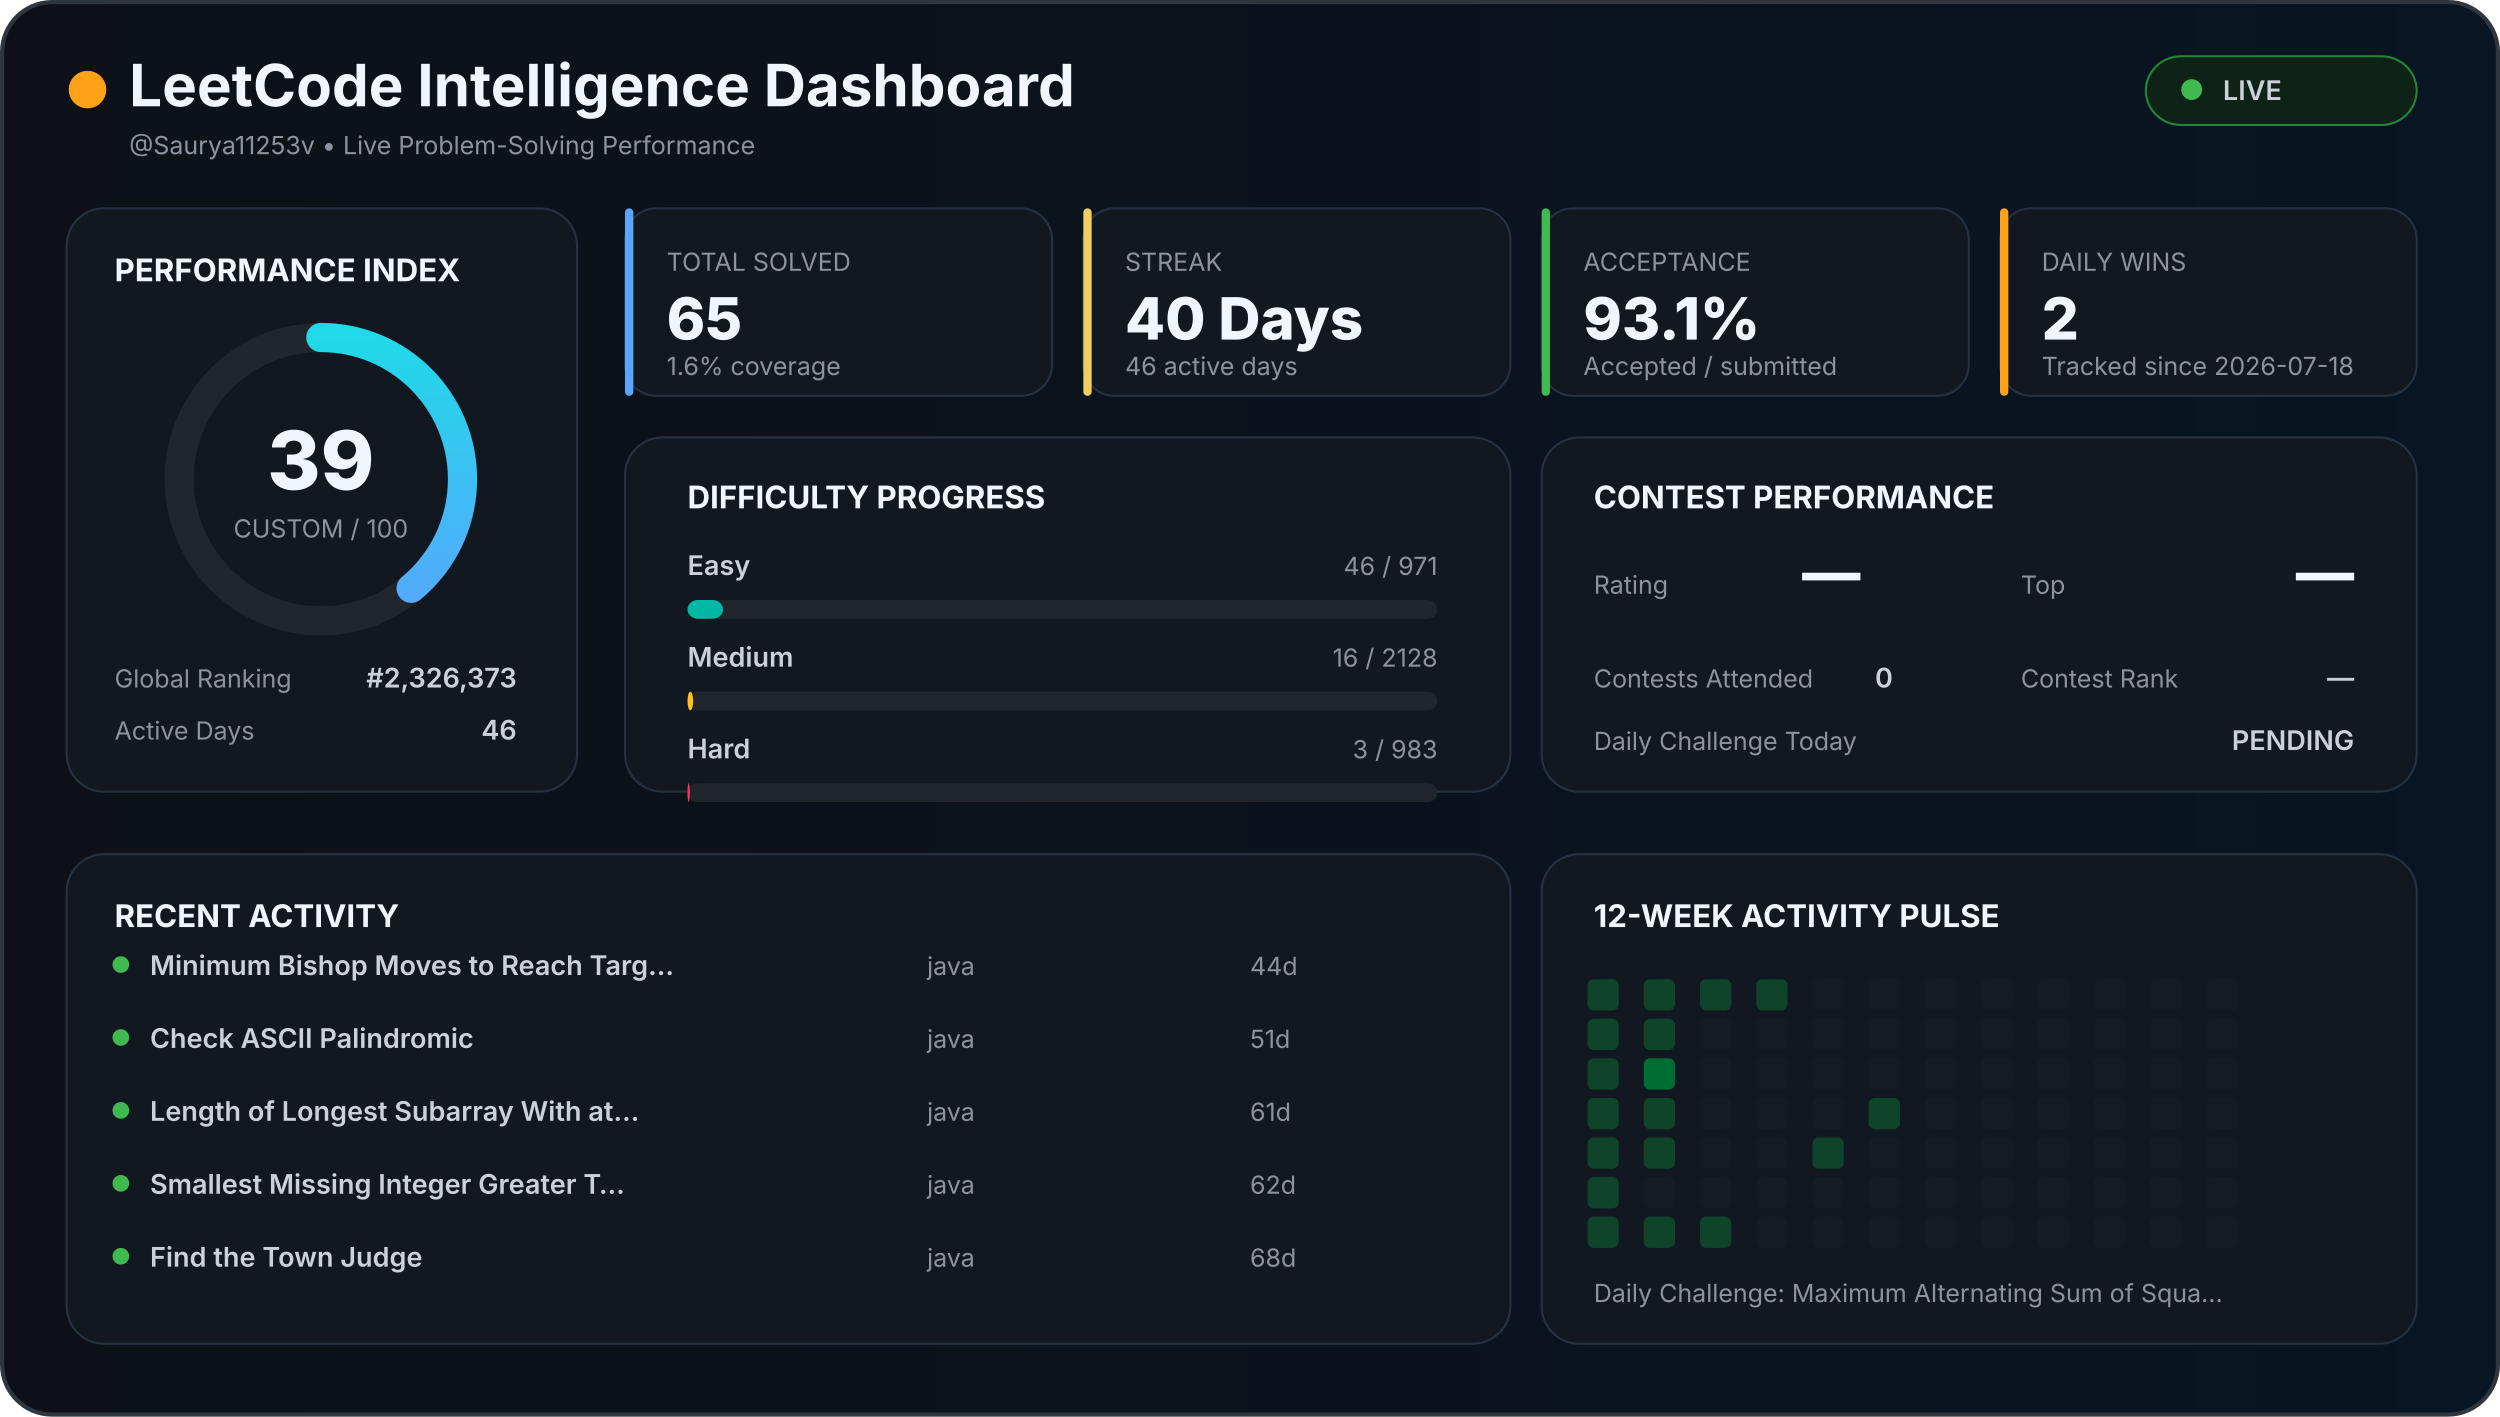
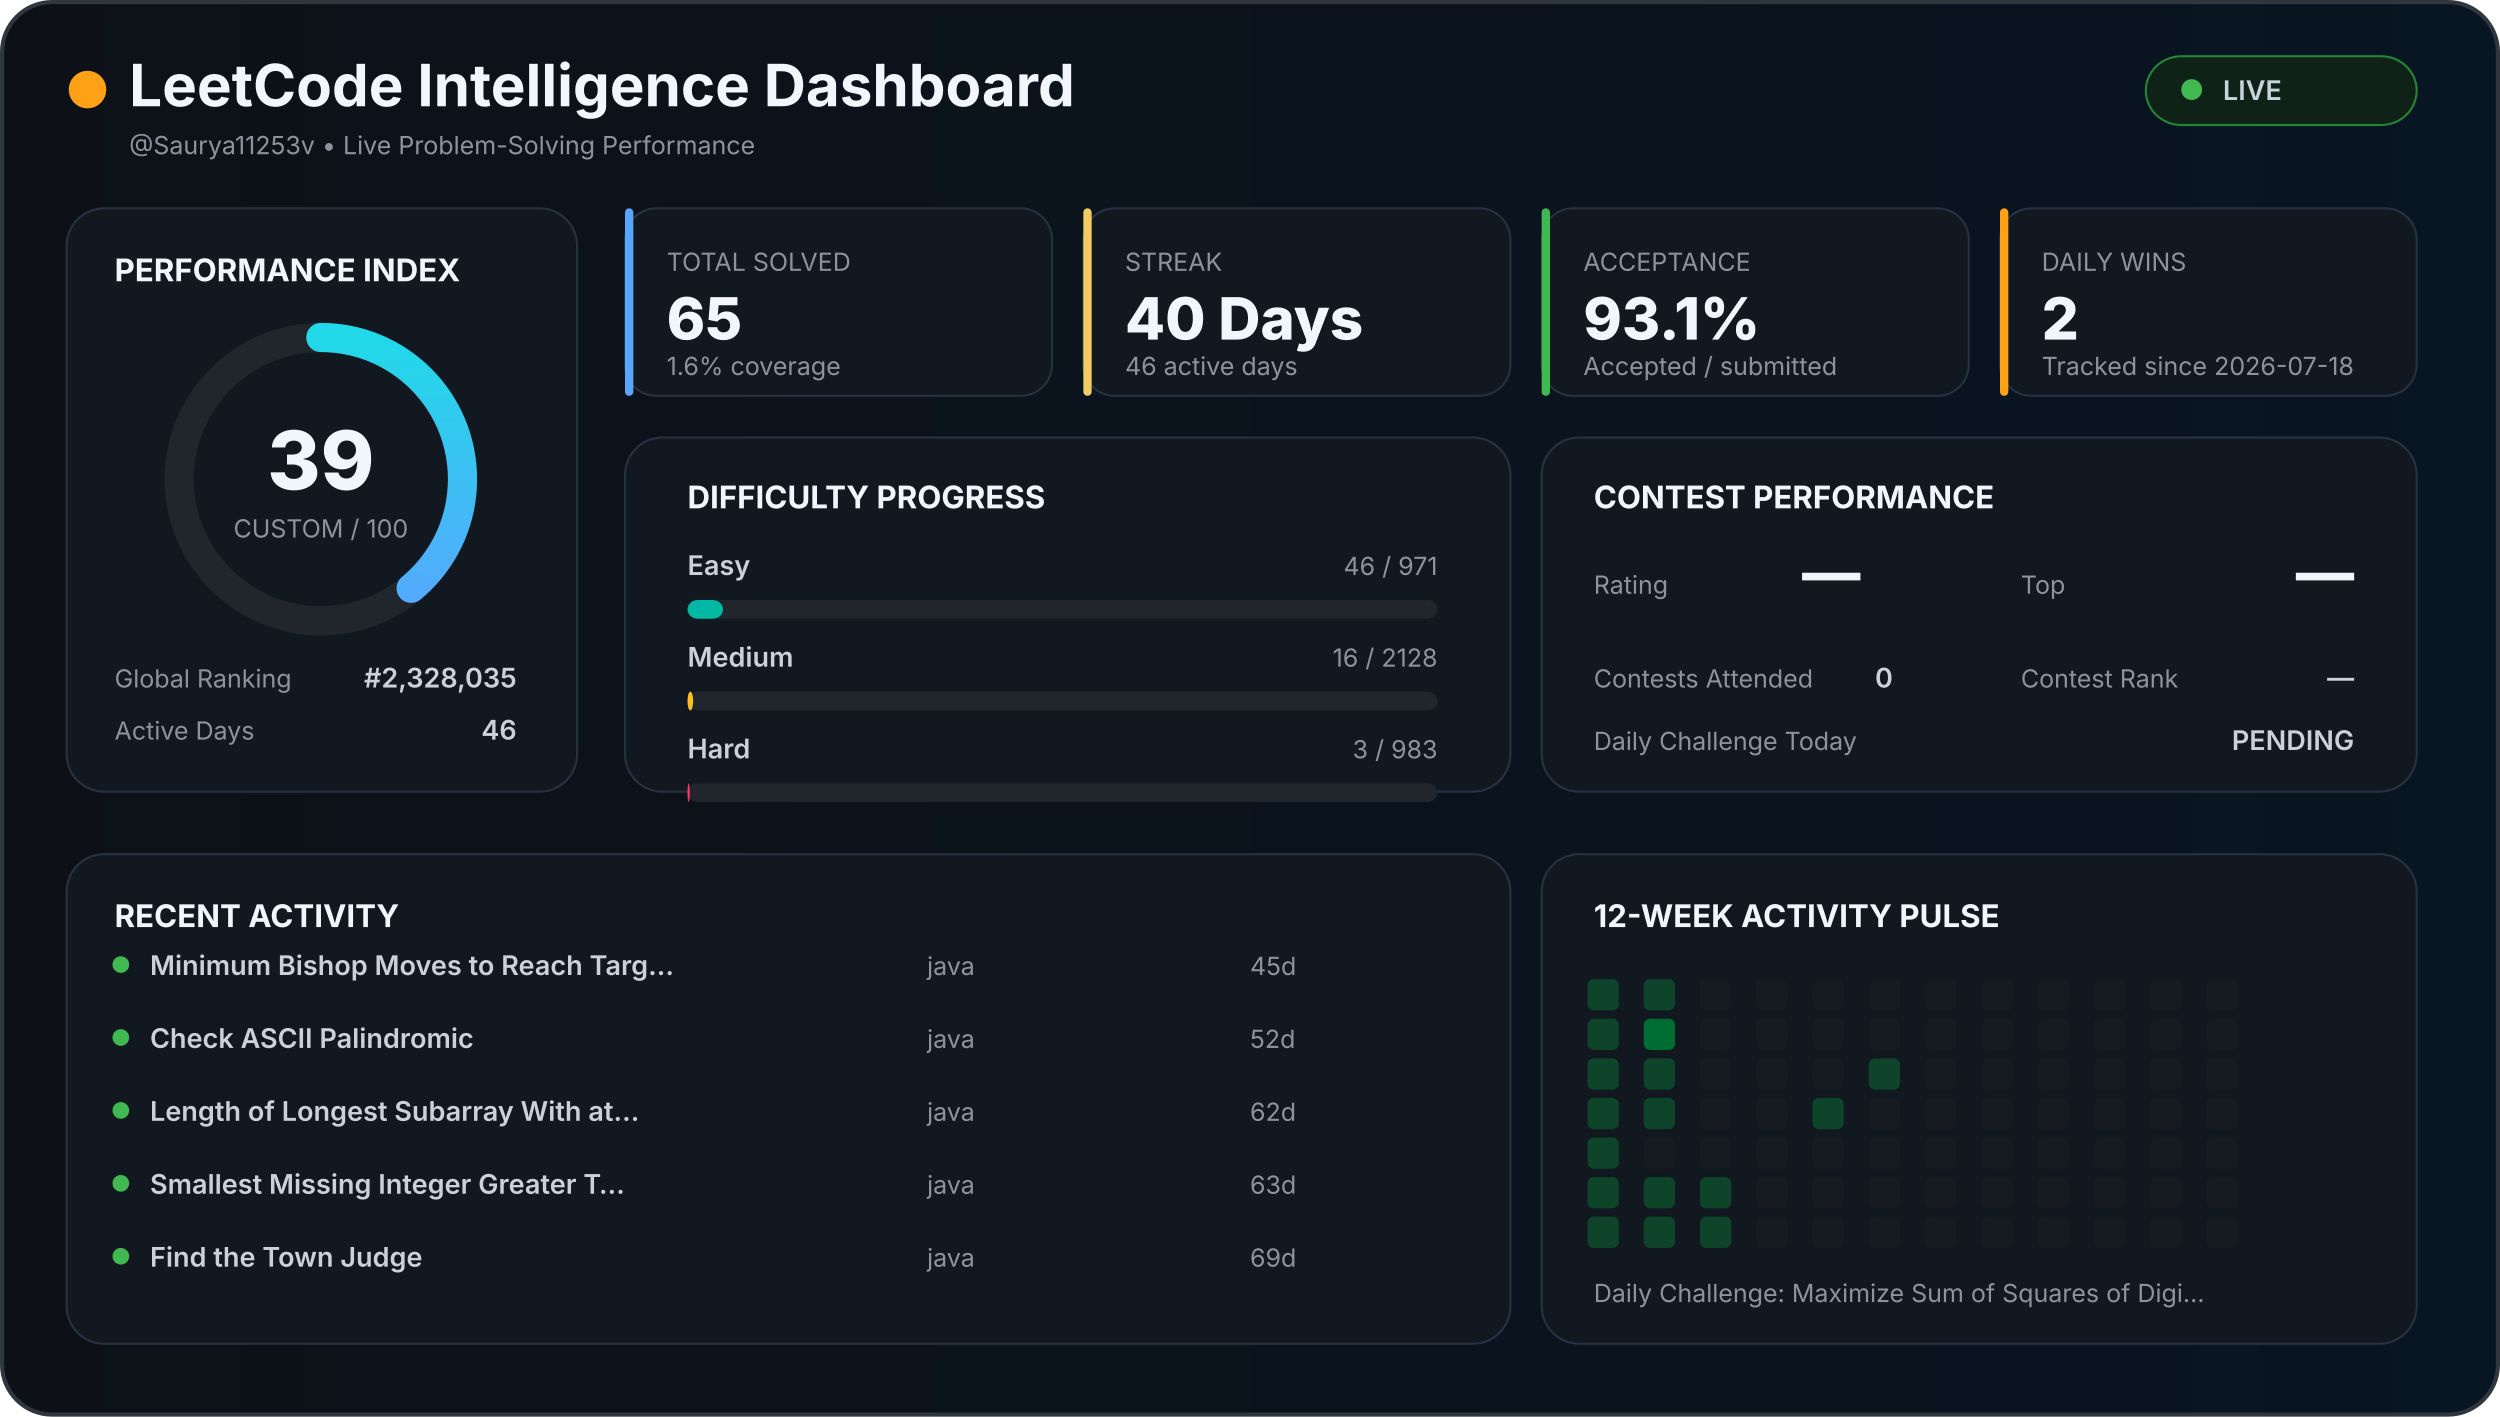
<svg xmlns="http://www.w3.org/2000/svg" width="1200" height="680" viewBox="0 0 1200 680">
  <defs>
    <linearGradient id="background" x1="0" x2="1">
      <stop offset="0%" stop-color="#0d1117" />
      <stop offset="100%" stop-color="#081522" />
    </linearGradient>
    <linearGradient id="accent" x1="0" x2="1">
      <stop stop-color="#58a6ff" />
      <stop offset="100%" stop-color="#21d9e8" />
    </linearGradient>
    <style>

    text {
      font-family:
        Inter,
        Arial,
        sans-serif;
    }

    .title {
      fill: #f0f6fc;
      font-size: 28px;
      font-weight: 700;
    }

    .section {
      fill: #f0f6fc;
      font-size: 15px;
      font-weight: 700;
    }

    .big {
      fill: #f0f6fc;
      font-size: 28px;
      font-weight: 800;
    }

    .normal {
      fill: #c9d1d9;
      font-size: 13px;
      font-weight: 600;
    }

    .muted {
      fill: #8b949e;
      font-size: 12px;
    }

    .score {
      fill: #f0f6fc;
      font-size: 39px;
      font-weight: 800;
    }

  </style>
  </defs>
  <rect x="1" y="1" width="1198" height="678" rx="24" fill="url(#background)" stroke="#30363d" stroke-width="2" />
  <circle cx="42" cy="43" r="9" fill="#ffa116" />
  <text x="62" y="51" class="title">
  LeetCode Intelligence Dashboard
</text>
  <text x="62" y="74" class="muted">
  @Saurya11253v • Live Problem-Solving Performance
</text>
  <rect x="1030" y="27" width="130" height="33" rx="17" fill="#0f2217" stroke="#238636" />
  <circle cx="1052" cy="43" r="5" fill="#3fb950" />
  <text x="1067" y="48" class="normal">
  LIVE
</text>
  <rect x="32" y="100" width="245" height="280" rx="18" fill="#111820" stroke="#263241" />
  <text x="55" y="135" class="section">
  PERFORMANCE INDEX
</text>
  <circle cx="154" cy="230" r="68" fill="none" stroke="#21262d" stroke-width="14" />
  <circle cx="154" cy="230" r="68" fill="none" stroke="url(#accent)" stroke-width="14" stroke-linecap="round" stroke-dasharray="427.257" stroke-dashoffset="260.627" transform="rotate(-90 154 230)" />
  <text x="154" y="235" text-anchor="middle" class="score">
  39
</text>
  <text x="154" y="258" text-anchor="middle" class="muted">
  CUSTOM / 100
</text>
  <text x="55" y="330" class="muted">
  Global Ranking
</text>
  <text x="248" y="330" text-anchor="end" class="normal">
-   #2,326,373
+   #2,328,035
</text>
  <text x="55" y="355" class="muted">
  Active Days
</text>
  <text x="248" y="355" text-anchor="end" class="normal">
  46
</text>
  <rect x="300" y="100" width="205" height="90" rx="15" fill="#111820" stroke="#263241" />
  <rect x="300" y="100" width="4" height="90" rx="2" fill="#58a6ff" />
  <text x="320" y="130" class="muted">
    TOTAL SOLVED
  </text>
  <text x="320" y="163" class="big">
    65
  </text>
  <text x="320" y="180" class="muted">
    1.6% coverage
  </text>
  <rect x="520" y="100" width="205" height="90" rx="15" fill="#111820" stroke="#263241" />
  <rect x="520" y="100" width="4" height="90" rx="2" fill="#f2cc60" />
  <text x="540" y="130" class="muted">
    STREAK
  </text>
  <text x="540" y="163" class="big">
    40 Days
  </text>
  <text x="540" y="180" class="muted">
    46 active days
  </text>
  <rect x="740" y="100" width="205" height="90" rx="15" fill="#111820" stroke="#263241" />
  <rect x="740" y="100" width="4" height="90" rx="2" fill="#3fb950" />
  <text x="760" y="130" class="muted">
    ACCEPTANCE
  </text>
  <text x="760" y="163" class="big">
    93.1%
  </text>
  <text x="760" y="180" class="muted">
    Accepted / submitted
  </text>
  <rect x="960" y="100" width="200" height="90" rx="15" fill="#111820" stroke="#263241" />
  <rect x="960" y="100" width="4" height="90" rx="2" fill="#ffa116" />
  <text x="980" y="130" class="muted">
    DAILY WINS
  </text>
  <text x="980" y="163" class="big">
    2
  </text>
  <text x="980" y="180" class="muted">
    Tracked since 2026-07-18
  </text>
  <rect x="300" y="210" width="425" height="170" rx="18" fill="#111820" stroke="#263241" />
  <text x="330" y="244" class="section">
  DIFFICULTY PROGRESS
</text>
  <text x="330" y="276" class="normal">
    Easy
  </text>
  <text x="690" y="276" text-anchor="end" class="muted">
    46 / 971
  </text>
  <rect x="330" y="288" width="360" height="9" rx="5" fill="#21262d" />
  <rect x="330" y="288" width="17.055" height="9" rx="5" fill="#00b8a3" />
  <text x="330" y="320" class="normal">
    Medium
  </text>
  <text x="690" y="320" text-anchor="end" class="muted">
    16 / 2128
  </text>
  <rect x="330" y="332" width="360" height="9" rx="5" fill="#21262d" />
  <rect x="330" y="332" width="2.707" height="9" rx="5" fill="#ffc01e" />
  <text x="330" y="364" class="normal">
    Hard
  </text>
  <text x="690" y="364" text-anchor="end" class="muted">
    3 / 983
  </text>
  <rect x="330" y="376" width="360" height="9" rx="5" fill="#21262d" />
  <rect x="330" y="376" width="1.099" height="9" rx="5" fill="#ff375f" />
  <rect x="740" y="210" width="420" height="170" rx="18" fill="#111820" stroke="#263241" />
  <text x="765" y="244" class="section">
  CONTEST PERFORMANCE
</text>
  <text x="765" y="285" class="muted">
  Rating
</text>
  <text x="865" y="285" class="big">
  —
</text>
  <text x="970" y="285" class="muted">
  Top
</text>
  <text x="1130" y="285" text-anchor="end" class="big">
  —
</text>
  <text x="765" y="330" class="muted">
  Contests Attended
</text>
  <text x="900" y="330" class="normal">
  0
</text>
  <text x="970" y="330" class="muted">
  Contest Rank
</text>
  <text x="1130" y="330" text-anchor="end" class="normal">
  —
</text>
  <text x="765" y="360" class="muted">
  Daily Challenge Today
</text>
  <text x="1130" y="360" text-anchor="end" class="normal" fill="#f2cc60">
  PENDING
</text>
  <rect x="32" y="410" width="693" height="235" rx="18" fill="#111820" stroke="#263241" />
  <text x="55" y="445" class="section">
  RECENT ACTIVITY
</text>
  <circle cx="58" cy="463" r="4" fill="#3fb950" />
  <text x="72" y="468" class="normal">
        Minimum Bishop Moves to Reach Targ…
      </text>
  <text x="445" y="468" class="muted">
        java
      </text>
  <text x="600" y="468" class="muted">
-         44d
+         45d
      </text>
  <circle cx="58" cy="498" r="4" fill="#3fb950" />
  <text x="72" y="503" class="normal">
        Check ASCII Palindromic
      </text>
  <text x="445" y="503" class="muted">
        java
      </text>
  <text x="600" y="503" class="muted">
-         51d
+         52d
      </text>
  <circle cx="58" cy="533" r="4" fill="#3fb950" />
  <text x="72" y="538" class="normal">
        Length of Longest Subarray With at…
      </text>
  <text x="445" y="538" class="muted">
        java
      </text>
  <text x="600" y="538" class="muted">
-         61d
+         62d
      </text>
  <circle cx="58" cy="568" r="4" fill="#3fb950" />
  <text x="72" y="573" class="normal">
        Smallest Missing Integer Greater T…
      </text>
  <text x="445" y="573" class="muted">
        java
      </text>
  <text x="600" y="573" class="muted">
-         62d
+         63d
      </text>
  <circle cx="58" cy="603" r="4" fill="#3fb950" />
  <text x="72" y="608" class="normal">
        Find the Town Judge
      </text>
  <text x="445" y="608" class="muted">
        java
      </text>
  <text x="600" y="608" class="muted">
-         68d
+         69d
      </text>
  <rect x="740" y="410" width="420" height="235" rx="18" fill="#111820" stroke="#263241" />
  <text x="765" y="445" class="section">
  12-WEEK ACTIVITY PULSE
</text>
  <rect x="762" y="470" width="15" height="15" rx="3" fill="#0e4429" />
  <rect x="762" y="489" width="15" height="15" rx="3" fill="#0e4429" />
  <rect x="762" y="508" width="15" height="15" rx="3" fill="#0e4429" />
  <rect x="762" y="527" width="15" height="15" rx="3" fill="#0e4429" />
  <rect x="762" y="546" width="15" height="15" rx="3" fill="#0e4429" />
  <rect x="762" y="565" width="15" height="15" rx="3" fill="#0e4429" />
  <rect x="762" y="584" width="15" height="15" rx="3" fill="#0e4429" />
  <rect x="789" y="470" width="15" height="15" rx="3" fill="#0e4429" />
-   <rect x="789" y="489" width="15" height="15" rx="3" fill="#0e4429" />
-   <rect x="789" y="508" width="15" height="15" rx="3" fill="#006d32" />
+   <rect x="789" y="489" width="15" height="15" rx="3" fill="#006d32" />
+   <rect x="789" y="508" width="15" height="15" rx="3" fill="#0e4429" />
  <rect x="789" y="527" width="15" height="15" rx="3" fill="#0e4429" />
-   <rect x="789" y="546" width="15" height="15" rx="3" fill="#0e4429" />
-   <rect x="789" y="565" width="15" height="15" rx="3" fill="#161b22" />
+   <rect x="789" y="546" width="15" height="15" rx="3" fill="#161b22" />
+   <rect x="789" y="565" width="15" height="15" rx="3" fill="#0e4429" />
  <rect x="789" y="584" width="15" height="15" rx="3" fill="#0e4429" />
-   <rect x="816" y="470" width="15" height="15" rx="3" fill="#0e4429" />
+   <rect x="816" y="470" width="15" height="15" rx="3" fill="#161b22" />
  <rect x="816" y="489" width="15" height="15" rx="3" fill="#161b22" />
  <rect x="816" y="508" width="15" height="15" rx="3" fill="#161b22" />
  <rect x="816" y="527" width="15" height="15" rx="3" fill="#161b22" />
  <rect x="816" y="546" width="15" height="15" rx="3" fill="#161b22" />
-   <rect x="816" y="565" width="15" height="15" rx="3" fill="#161b22" />
+   <rect x="816" y="565" width="15" height="15" rx="3" fill="#0e4429" />
  <rect x="816" y="584" width="15" height="15" rx="3" fill="#0e4429" />
-   <rect x="843" y="470" width="15" height="15" rx="3" fill="#0e4429" />
+   <rect x="843" y="470" width="15" height="15" rx="3" fill="#161b22" />
  <rect x="843" y="489" width="15" height="15" rx="3" fill="#161b22" />
  <rect x="843" y="508" width="15" height="15" rx="3" fill="#161b22" />
  <rect x="843" y="527" width="15" height="15" rx="3" fill="#161b22" />
  <rect x="843" y="546" width="15" height="15" rx="3" fill="#161b22" />
  <rect x="843" y="565" width="15" height="15" rx="3" fill="#161b22" />
  <rect x="843" y="584" width="15" height="15" rx="3" fill="#161b22" />
  <rect x="870" y="470" width="15" height="15" rx="3" fill="#161b22" />
  <rect x="870" y="489" width="15" height="15" rx="3" fill="#161b22" />
  <rect x="870" y="508" width="15" height="15" rx="3" fill="#161b22" />
-   <rect x="870" y="527" width="15" height="15" rx="3" fill="#161b22" />
-   <rect x="870" y="546" width="15" height="15" rx="3" fill="#0e4429" />
+   <rect x="870" y="527" width="15" height="15" rx="3" fill="#0e4429" />
+   <rect x="870" y="546" width="15" height="15" rx="3" fill="#161b22" />
  <rect x="870" y="565" width="15" height="15" rx="3" fill="#161b22" />
  <rect x="870" y="584" width="15" height="15" rx="3" fill="#161b22" />
  <rect x="897" y="470" width="15" height="15" rx="3" fill="#161b22" />
  <rect x="897" y="489" width="15" height="15" rx="3" fill="#161b22" />
-   <rect x="897" y="508" width="15" height="15" rx="3" fill="#161b22" />
-   <rect x="897" y="527" width="15" height="15" rx="3" fill="#0e4429" />
+   <rect x="897" y="508" width="15" height="15" rx="3" fill="#0e4429" />
+   <rect x="897" y="527" width="15" height="15" rx="3" fill="#161b22" />
  <rect x="897" y="546" width="15" height="15" rx="3" fill="#161b22" />
  <rect x="897" y="565" width="15" height="15" rx="3" fill="#161b22" />
  <rect x="897" y="584" width="15" height="15" rx="3" fill="#161b22" />
  <rect x="924" y="470" width="15" height="15" rx="3" fill="#161b22" />
  <rect x="924" y="489" width="15" height="15" rx="3" fill="#161b22" />
  <rect x="924" y="508" width="15" height="15" rx="3" fill="#161b22" />
  <rect x="924" y="527" width="15" height="15" rx="3" fill="#161b22" />
  <rect x="924" y="546" width="15" height="15" rx="3" fill="#161b22" />
  <rect x="924" y="565" width="15" height="15" rx="3" fill="#161b22" />
  <rect x="924" y="584" width="15" height="15" rx="3" fill="#161b22" />
  <rect x="951" y="470" width="15" height="15" rx="3" fill="#161b22" />
  <rect x="951" y="489" width="15" height="15" rx="3" fill="#161b22" />
  <rect x="951" y="508" width="15" height="15" rx="3" fill="#161b22" />
  <rect x="951" y="527" width="15" height="15" rx="3" fill="#161b22" />
  <rect x="951" y="546" width="15" height="15" rx="3" fill="#161b22" />
  <rect x="951" y="565" width="15" height="15" rx="3" fill="#161b22" />
  <rect x="951" y="584" width="15" height="15" rx="3" fill="#161b22" />
  <rect x="978" y="470" width="15" height="15" rx="3" fill="#161b22" />
  <rect x="978" y="489" width="15" height="15" rx="3" fill="#161b22" />
  <rect x="978" y="508" width="15" height="15" rx="3" fill="#161b22" />
  <rect x="978" y="527" width="15" height="15" rx="3" fill="#161b22" />
  <rect x="978" y="546" width="15" height="15" rx="3" fill="#161b22" />
  <rect x="978" y="565" width="15" height="15" rx="3" fill="#161b22" />
  <rect x="978" y="584" width="15" height="15" rx="3" fill="#161b22" />
  <rect x="1005" y="470" width="15" height="15" rx="3" fill="#161b22" />
  <rect x="1005" y="489" width="15" height="15" rx="3" fill="#161b22" />
  <rect x="1005" y="508" width="15" height="15" rx="3" fill="#161b22" />
  <rect x="1005" y="527" width="15" height="15" rx="3" fill="#161b22" />
  <rect x="1005" y="546" width="15" height="15" rx="3" fill="#161b22" />
  <rect x="1005" y="565" width="15" height="15" rx="3" fill="#161b22" />
  <rect x="1005" y="584" width="15" height="15" rx="3" fill="#161b22" />
  <rect x="1032" y="470" width="15" height="15" rx="3" fill="#161b22" />
  <rect x="1032" y="489" width="15" height="15" rx="3" fill="#161b22" />
  <rect x="1032" y="508" width="15" height="15" rx="3" fill="#161b22" />
  <rect x="1032" y="527" width="15" height="15" rx="3" fill="#161b22" />
  <rect x="1032" y="546" width="15" height="15" rx="3" fill="#161b22" />
  <rect x="1032" y="565" width="15" height="15" rx="3" fill="#161b22" />
  <rect x="1032" y="584" width="15" height="15" rx="3" fill="#161b22" />
  <rect x="1059" y="470" width="15" height="15" rx="3" fill="#161b22" />
  <rect x="1059" y="489" width="15" height="15" rx="3" fill="#161b22" />
  <rect x="1059" y="508" width="15" height="15" rx="3" fill="#161b22" />
  <rect x="1059" y="527" width="15" height="15" rx="3" fill="#161b22" />
  <rect x="1059" y="546" width="15" height="15" rx="3" fill="#161b22" />
  <rect x="1059" y="565" width="15" height="15" rx="3" fill="#161b22" />
  <rect x="1059" y="584" width="15" height="15" rx="3" fill="#161b22" />
  <text x="765" y="625" class="muted">
  Daily Challenge:
-   Maximum Alternating Sum of Squa…
+   Maximize Sum of Squares of Digi…
</text>
</svg>
